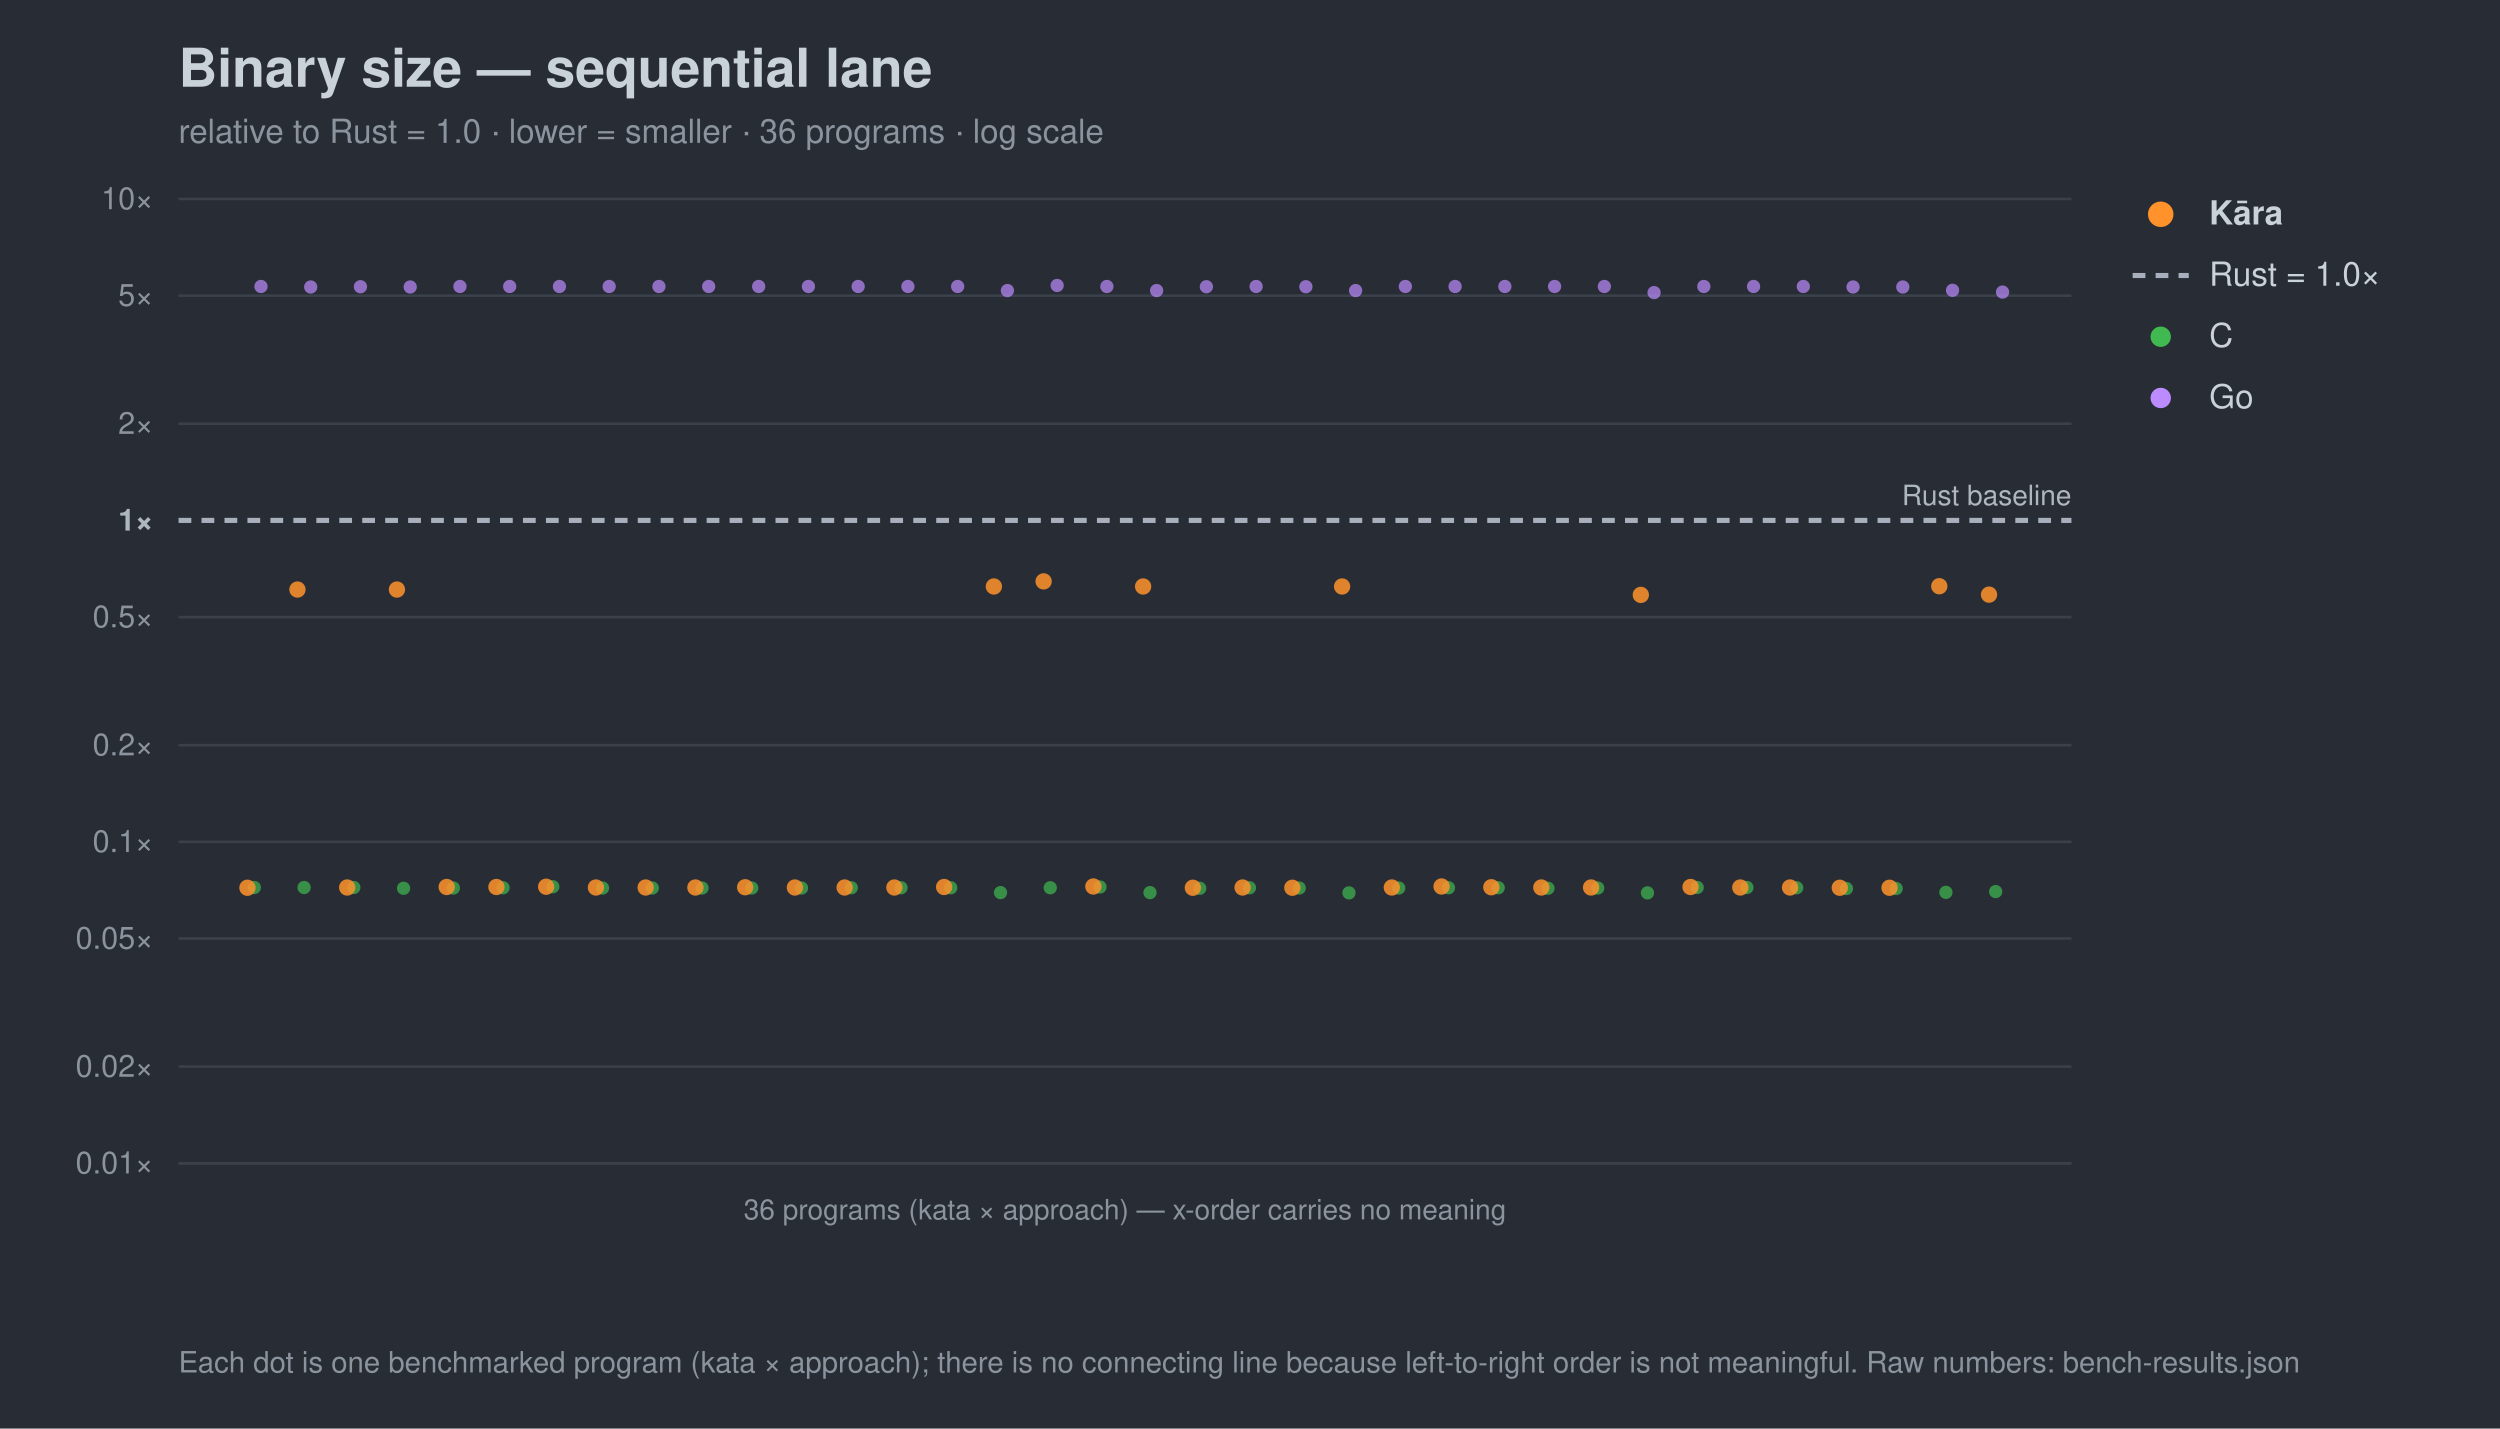
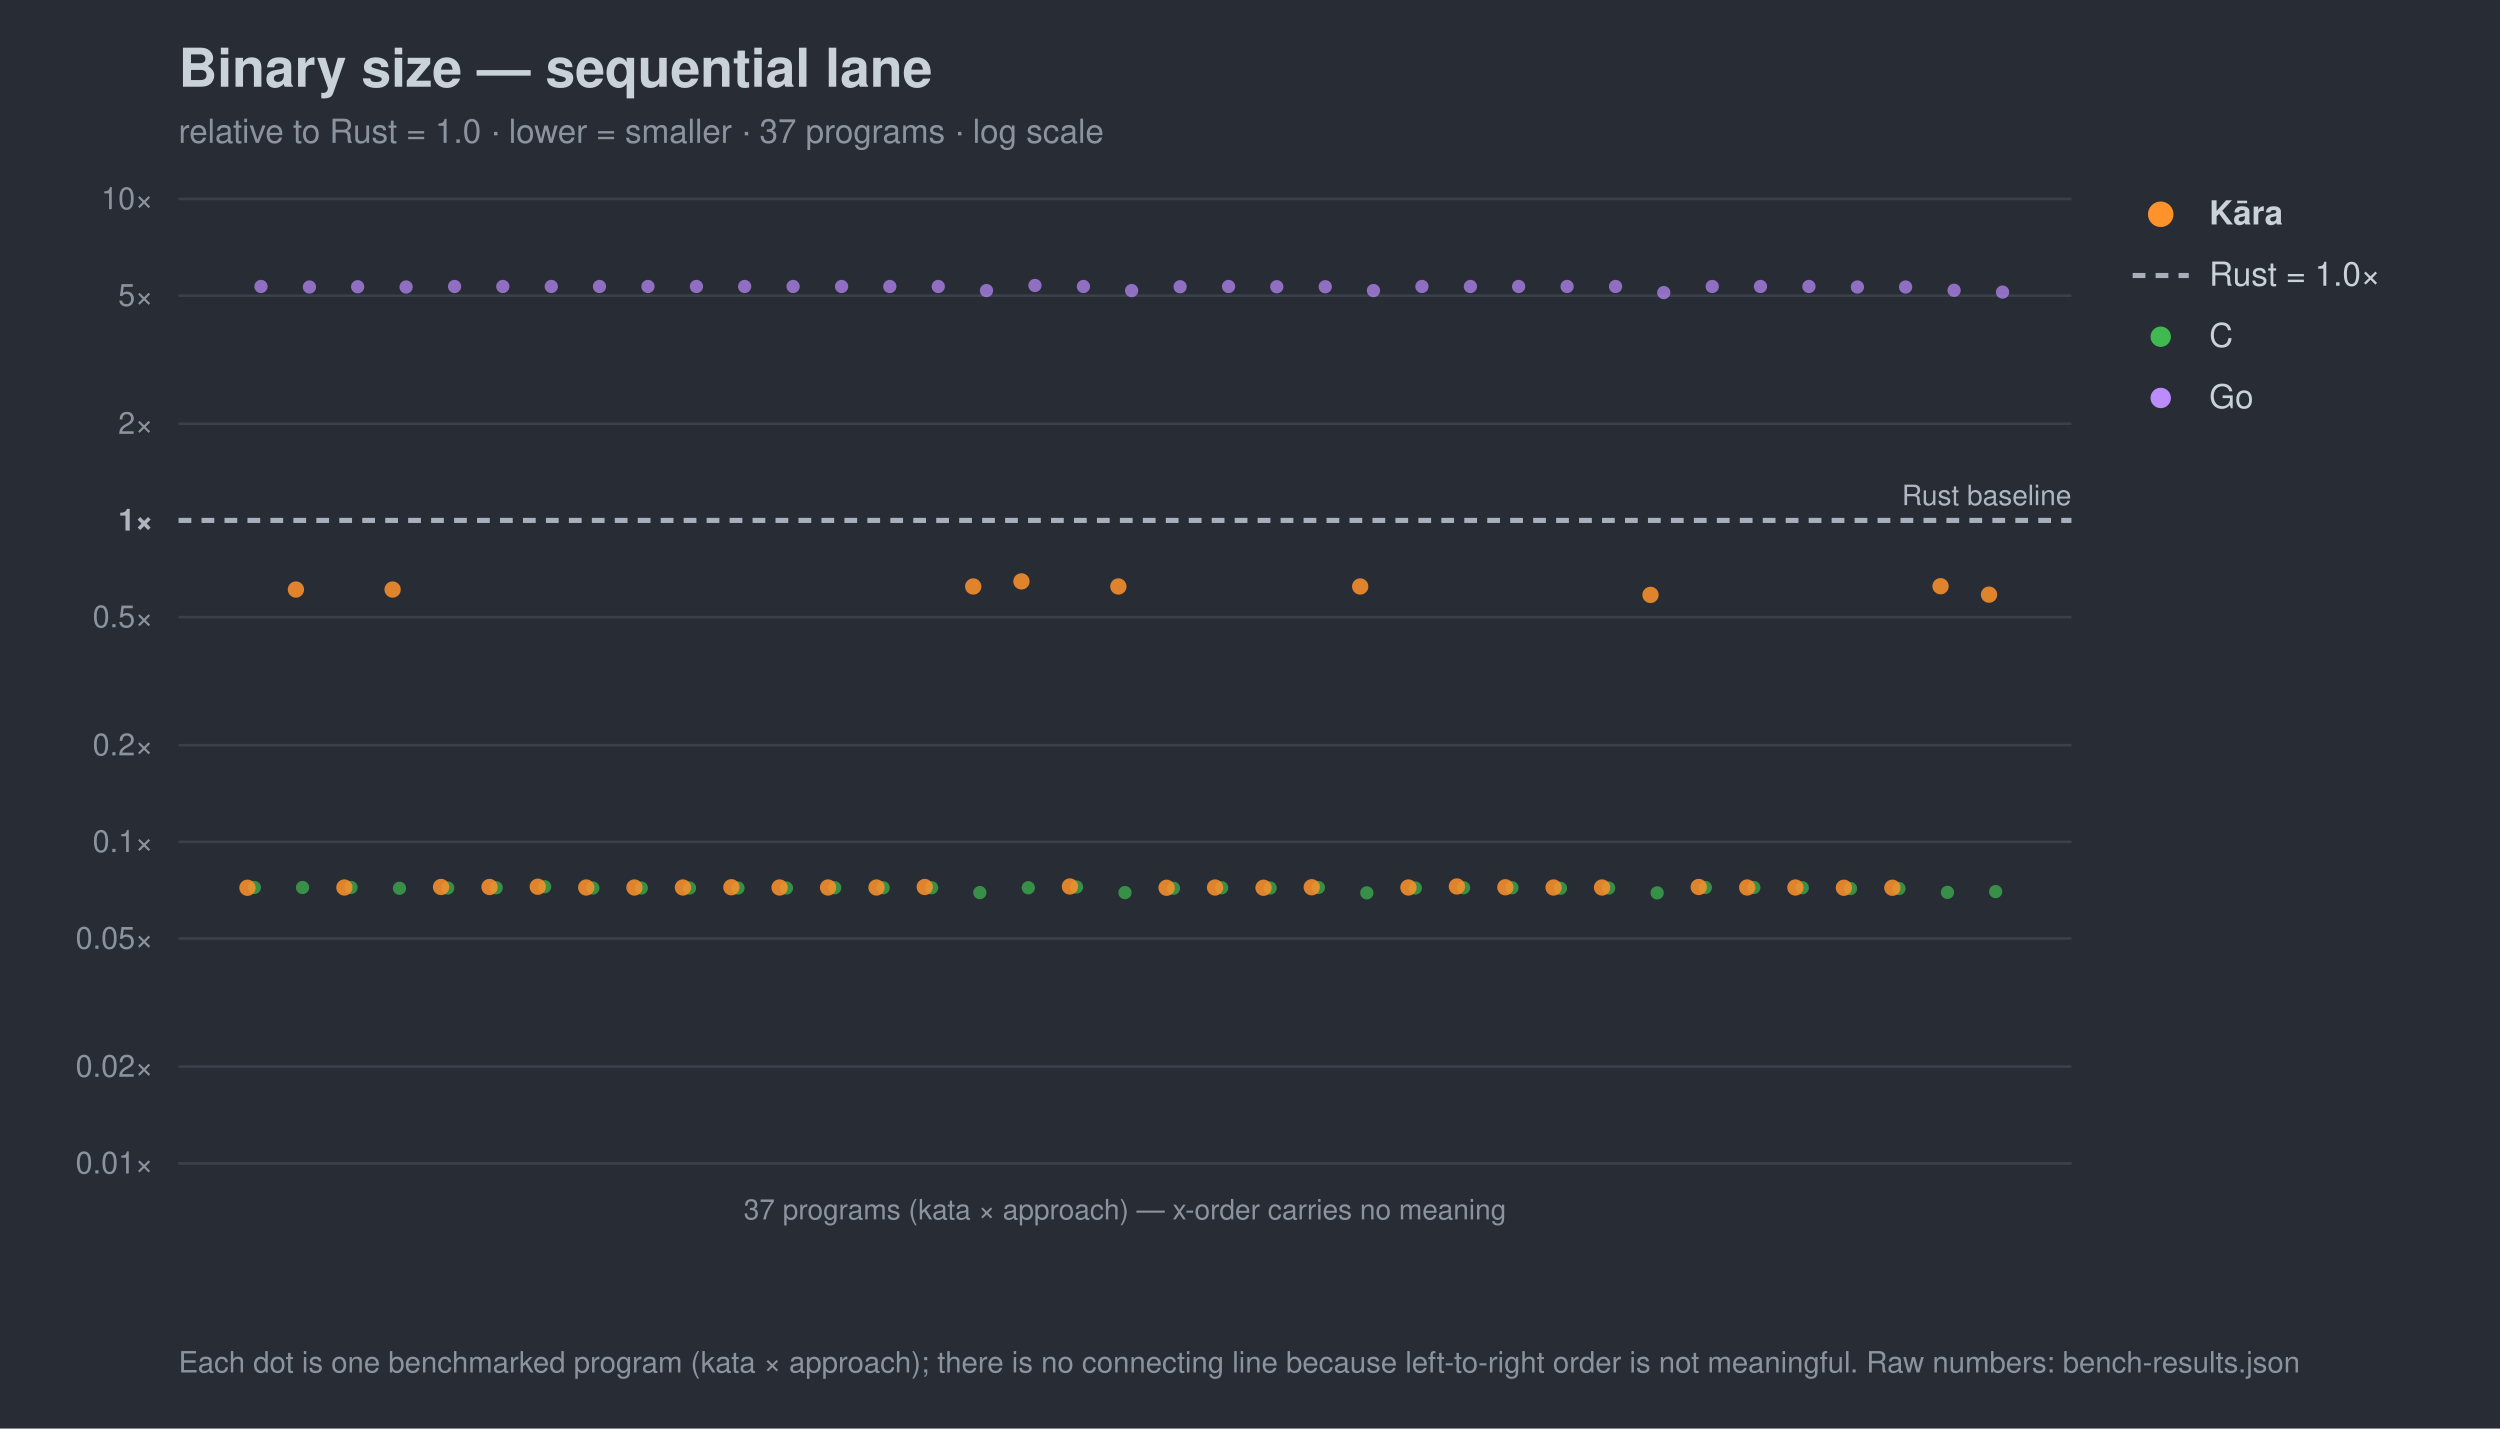
<svg xmlns="http://www.w3.org/2000/svg" width="980" height="560" viewBox="0 0 980 560" font-family="-apple-system,Segoe UI,Helvetica,Arial,sans-serif">
  <rect width="980" height="560" fill="#282c34" />
  <text x="70" y="34" font-size="21" font-weight="700" fill="#c9d1d9">Binary size — sequential lane</text>
-   <text x="70" y="56" font-size="13" fill="#8b949e">relative to Rust = 1.0 · lower = smaller · 36 programs · log scale</text>
+   <text x="70" y="56" font-size="13" fill="#8b949e">relative to Rust = 1.0 · lower = smaller · 37 programs · log scale</text>
  <line x1="70" y1="456.0" x2="812" y2="456.0" stroke="#3b414b" stroke-width="1" />
  <text x="60" y="460.0" font-size="12" text-anchor="end" fill="#8b949e">0.01×</text>
  <line x1="70" y1="418.1" x2="812" y2="418.1" stroke="#3b414b" stroke-width="1" />
  <text x="60" y="422.1" font-size="12" text-anchor="end" fill="#8b949e">0.02×</text>
  <line x1="70" y1="367.9" x2="812" y2="367.9" stroke="#3b414b" stroke-width="1" />
  <text x="60" y="371.9" font-size="12" text-anchor="end" fill="#8b949e">0.05×</text>
  <line x1="70" y1="330.0" x2="812" y2="330.0" stroke="#3b414b" stroke-width="1" />
  <text x="60" y="334.0" font-size="12" text-anchor="end" fill="#8b949e">0.1×</text>
  <line x1="70" y1="292.1" x2="812" y2="292.1" stroke="#3b414b" stroke-width="1" />
  <text x="60" y="296.1" font-size="12" text-anchor="end" fill="#8b949e">0.2×</text>
  <line x1="70" y1="241.9" x2="812" y2="241.9" stroke="#3b414b" stroke-width="1" />
  <text x="60" y="245.9" font-size="12" text-anchor="end" fill="#8b949e">0.5×</text>
  <line x1="70" y1="204.0" x2="812" y2="204.0" stroke="#a7b0bc" stroke-width="2" stroke-dasharray="5 4" />
  <text x="60" y="208.0" font-size="12" text-anchor="end" fill="#aeb6c0" font-weight="700">1×</text>
  <line x1="70" y1="166.1" x2="812" y2="166.1" stroke="#3b414b" stroke-width="1" />
  <text x="60" y="170.1" font-size="12" text-anchor="end" fill="#8b949e">2×</text>
  <line x1="70" y1="115.9" x2="812" y2="115.9" stroke="#3b414b" stroke-width="1" />
  <text x="60" y="119.9" font-size="12" text-anchor="end" fill="#8b949e">5×</text>
  <line x1="70" y1="78.0" x2="812" y2="78.0" stroke="#3b414b" stroke-width="1" />
  <text x="60" y="82.0" font-size="12" text-anchor="end" fill="#8b949e">10×</text>
  <text x="812" y="198.0" font-size="11" text-anchor="end" fill="#aeb6c0">Rust baseline</text>
  <line x1="70" y1="456" x2="812" y2="456" stroke="#3b414b" />
-   <text x="441.0" y="478" font-size="11" text-anchor="middle" fill="#8b949e">36 programs (kata × approach) — x-order carries no meaning</text>
+   <text x="441.0" y="478" font-size="11" text-anchor="middle" fill="#8b949e">37 programs (kata × approach) — x-order carries no meaning</text>
  <circle cx="99.7" cy="347.9" r="2.6" fill="#3fb950" opacity="0.7" />
-   <circle cx="119.2" cy="347.9" r="2.6" fill="#3fb950" opacity="0.7" />
-   <circle cx="138.7" cy="347.9" r="2.6" fill="#3fb950" opacity="0.7" />
-   <circle cx="158.2" cy="348.2" r="2.6" fill="#3fb950" opacity="0.7" />
-   <circle cx="177.7" cy="348.1" r="2.6" fill="#3fb950" opacity="0.7" />
-   <circle cx="197.2" cy="348.0" r="2.6" fill="#3fb950" opacity="0.7" />
-   <circle cx="216.7" cy="347.6" r="2.6" fill="#3fb950" opacity="0.7" />
-   <circle cx="236.2" cy="348.1" r="2.6" fill="#3fb950" opacity="0.7" />
-   <circle cx="255.7" cy="348.1" r="2.6" fill="#3fb950" opacity="0.7" />
-   <circle cx="275.2" cy="348.1" r="2.6" fill="#3fb950" opacity="0.7" />
-   <circle cx="294.7" cy="348.1" r="2.6" fill="#3fb950" opacity="0.7" />
-   <circle cx="314.2" cy="348.1" r="2.6" fill="#3fb950" opacity="0.7" />
-   <circle cx="333.7" cy="348.0" r="2.6" fill="#3fb950" opacity="0.7" />
-   <circle cx="353.2" cy="348.0" r="2.6" fill="#3fb950" opacity="0.7" />
-   <circle cx="372.7" cy="348.0" r="2.6" fill="#3fb950" opacity="0.7" />
-   <circle cx="392.2" cy="349.9" r="2.6" fill="#3fb950" opacity="0.7" />
-   <circle cx="411.7" cy="348.0" r="2.6" fill="#3fb950" opacity="0.7" />
-   <circle cx="431.2" cy="347.7" r="2.6" fill="#3fb950" opacity="0.7" />
-   <circle cx="450.8" cy="349.9" r="2.6" fill="#3fb950" opacity="0.7" />
-   <circle cx="470.3" cy="348.2" r="2.6" fill="#3fb950" opacity="0.7" />
-   <circle cx="489.8" cy="348.0" r="2.6" fill="#3fb950" opacity="0.7" />
-   <circle cx="509.3" cy="348.1" r="2.6" fill="#3fb950" opacity="0.7" />
-   <circle cx="528.8" cy="350.0" r="2.6" fill="#3fb950" opacity="0.7" />
-   <circle cx="548.3" cy="348.1" r="2.6" fill="#3fb950" opacity="0.7" />
-   <circle cx="567.8" cy="348.0" r="2.6" fill="#3fb950" opacity="0.7" />
-   <circle cx="587.3" cy="348.0" r="2.6" fill="#3fb950" opacity="0.7" />
-   <circle cx="606.8" cy="348.2" r="2.6" fill="#3fb950" opacity="0.7" />
-   <circle cx="626.3" cy="348.1" r="2.6" fill="#3fb950" opacity="0.7" />
-   <circle cx="645.8" cy="350.0" r="2.6" fill="#3fb950" opacity="0.7" />
-   <circle cx="665.3" cy="347.9" r="2.6" fill="#3fb950" opacity="0.7" />
-   <circle cx="684.8" cy="347.9" r="2.6" fill="#3fb950" opacity="0.7" />
-   <circle cx="704.3" cy="348.0" r="2.6" fill="#3fb950" opacity="0.7" />
-   <circle cx="723.8" cy="348.3" r="2.6" fill="#3fb950" opacity="0.7" />
-   <circle cx="743.3" cy="348.3" r="2.6" fill="#3fb950" opacity="0.7" />
-   <circle cx="762.8" cy="349.8" r="2.6" fill="#3fb950" opacity="0.7" />
+   <circle cx="118.6" cy="347.9" r="2.6" fill="#3fb950" opacity="0.7" />
+   <circle cx="137.6" cy="347.9" r="2.6" fill="#3fb950" opacity="0.7" />
+   <circle cx="156.6" cy="348.2" r="2.6" fill="#3fb950" opacity="0.7" />
+   <circle cx="175.5" cy="348.1" r="2.6" fill="#3fb950" opacity="0.7" />
+   <circle cx="194.5" cy="348.0" r="2.6" fill="#3fb950" opacity="0.7" />
+   <circle cx="213.5" cy="347.6" r="2.6" fill="#3fb950" opacity="0.7" />
+   <circle cx="232.4" cy="348.1" r="2.6" fill="#3fb950" opacity="0.7" />
+   <circle cx="251.4" cy="348.1" r="2.6" fill="#3fb950" opacity="0.7" />
+   <circle cx="270.3" cy="348.1" r="2.6" fill="#3fb950" opacity="0.7" />
+   <circle cx="289.3" cy="348.1" r="2.6" fill="#3fb950" opacity="0.7" />
+   <circle cx="308.3" cy="348.1" r="2.6" fill="#3fb950" opacity="0.7" />
+   <circle cx="327.2" cy="348.0" r="2.6" fill="#3fb950" opacity="0.7" />
+   <circle cx="346.2" cy="348.0" r="2.6" fill="#3fb950" opacity="0.7" />
+   <circle cx="365.2" cy="348.0" r="2.6" fill="#3fb950" opacity="0.7" />
+   <circle cx="384.1" cy="349.9" r="2.6" fill="#3fb950" opacity="0.7" />
+   <circle cx="403.1" cy="348.0" r="2.6" fill="#3fb950" opacity="0.7" />
+   <circle cx="422.0" cy="347.7" r="2.6" fill="#3fb950" opacity="0.7" />
+   <circle cx="441.0" cy="349.9" r="2.6" fill="#3fb950" opacity="0.7" />
+   <circle cx="460.0" cy="348.2" r="2.6" fill="#3fb950" opacity="0.7" />
+   <circle cx="478.9" cy="348.0" r="2.6" fill="#3fb950" opacity="0.7" />
+   <circle cx="497.9" cy="348.1" r="2.6" fill="#3fb950" opacity="0.7" />
+   <circle cx="516.8" cy="347.9" r="2.6" fill="#3fb950" opacity="0.7" />
+   <circle cx="535.8" cy="350.0" r="2.6" fill="#3fb950" opacity="0.7" />
+   <circle cx="554.8" cy="348.1" r="2.6" fill="#3fb950" opacity="0.7" />
+   <circle cx="573.7" cy="348.0" r="2.6" fill="#3fb950" opacity="0.7" />
+   <circle cx="592.7" cy="348.0" r="2.6" fill="#3fb950" opacity="0.7" />
+   <circle cx="611.7" cy="348.2" r="2.6" fill="#3fb950" opacity="0.7" />
+   <circle cx="630.6" cy="348.1" r="2.6" fill="#3fb950" opacity="0.7" />
+   <circle cx="649.6" cy="350.0" r="2.6" fill="#3fb950" opacity="0.7" />
+   <circle cx="668.5" cy="347.9" r="2.6" fill="#3fb950" opacity="0.7" />
+   <circle cx="687.5" cy="347.9" r="2.6" fill="#3fb950" opacity="0.7" />
+   <circle cx="706.5" cy="348.0" r="2.6" fill="#3fb950" opacity="0.7" />
+   <circle cx="725.4" cy="348.3" r="2.6" fill="#3fb950" opacity="0.7" />
+   <circle cx="744.4" cy="348.3" r="2.6" fill="#3fb950" opacity="0.7" />
+   <circle cx="763.4" cy="349.8" r="2.6" fill="#3fb950" opacity="0.7" />
  <circle cx="782.3" cy="349.5" r="2.6" fill="#3fb950" opacity="0.7" />
  <circle cx="102.3" cy="112.3" r="2.6" fill="#bc8cff" opacity="0.7" />
-   <circle cx="121.8" cy="112.5" r="2.6" fill="#bc8cff" opacity="0.7" />
-   <circle cx="141.3" cy="112.4" r="2.6" fill="#bc8cff" opacity="0.7" />
-   <circle cx="160.8" cy="112.5" r="2.6" fill="#bc8cff" opacity="0.7" />
-   <circle cx="180.3" cy="112.3" r="2.6" fill="#bc8cff" opacity="0.7" />
-   <circle cx="199.8" cy="112.3" r="2.6" fill="#bc8cff" opacity="0.7" />
-   <circle cx="219.3" cy="112.3" r="2.6" fill="#bc8cff" opacity="0.7" />
-   <circle cx="238.8" cy="112.3" r="2.6" fill="#bc8cff" opacity="0.7" />
-   <circle cx="258.3" cy="112.3" r="2.6" fill="#bc8cff" opacity="0.7" />
-   <circle cx="277.8" cy="112.3" r="2.6" fill="#bc8cff" opacity="0.7" />
-   <circle cx="297.4" cy="112.3" r="2.6" fill="#bc8cff" opacity="0.7" />
-   <circle cx="316.9" cy="112.3" r="2.6" fill="#bc8cff" opacity="0.7" />
-   <circle cx="336.4" cy="112.3" r="2.6" fill="#bc8cff" opacity="0.7" />
-   <circle cx="355.9" cy="112.3" r="2.6" fill="#bc8cff" opacity="0.7" />
-   <circle cx="375.4" cy="112.3" r="2.6" fill="#bc8cff" opacity="0.7" />
-   <circle cx="394.9" cy="113.9" r="2.6" fill="#bc8cff" opacity="0.7" />
-   <circle cx="414.4" cy="111.9" r="2.6" fill="#bc8cff" opacity="0.7" />
-   <circle cx="433.9" cy="112.3" r="2.6" fill="#bc8cff" opacity="0.7" />
-   <circle cx="453.4" cy="113.9" r="2.6" fill="#bc8cff" opacity="0.7" />
-   <circle cx="472.9" cy="112.4" r="2.6" fill="#bc8cff" opacity="0.7" />
-   <circle cx="492.4" cy="112.3" r="2.6" fill="#bc8cff" opacity="0.7" />
-   <circle cx="511.9" cy="112.4" r="2.6" fill="#bc8cff" opacity="0.7" />
-   <circle cx="531.4" cy="113.9" r="2.6" fill="#bc8cff" opacity="0.7" />
-   <circle cx="550.9" cy="112.3" r="2.6" fill="#bc8cff" opacity="0.7" />
-   <circle cx="570.4" cy="112.3" r="2.6" fill="#bc8cff" opacity="0.7" />
-   <circle cx="589.9" cy="112.3" r="2.6" fill="#bc8cff" opacity="0.7" />
-   <circle cx="609.4" cy="112.3" r="2.6" fill="#bc8cff" opacity="0.7" />
-   <circle cx="628.9" cy="112.3" r="2.6" fill="#bc8cff" opacity="0.7" />
-   <circle cx="648.4" cy="114.7" r="2.6" fill="#bc8cff" opacity="0.7" />
-   <circle cx="667.9" cy="112.3" r="2.6" fill="#bc8cff" opacity="0.7" />
-   <circle cx="687.4" cy="112.3" r="2.6" fill="#bc8cff" opacity="0.7" />
-   <circle cx="706.9" cy="112.3" r="2.6" fill="#bc8cff" opacity="0.7" />
-   <circle cx="726.4" cy="112.5" r="2.6" fill="#bc8cff" opacity="0.7" />
-   <circle cx="745.9" cy="112.5" r="2.6" fill="#bc8cff" opacity="0.7" />
-   <circle cx="765.4" cy="113.8" r="2.6" fill="#bc8cff" opacity="0.7" />
+   <circle cx="121.3" cy="112.5" r="2.6" fill="#bc8cff" opacity="0.7" />
+   <circle cx="140.2" cy="112.4" r="2.6" fill="#bc8cff" opacity="0.7" />
+   <circle cx="159.2" cy="112.5" r="2.6" fill="#bc8cff" opacity="0.7" />
+   <circle cx="178.2" cy="112.3" r="2.6" fill="#bc8cff" opacity="0.7" />
+   <circle cx="197.1" cy="112.3" r="2.6" fill="#bc8cff" opacity="0.7" />
+   <circle cx="216.1" cy="112.3" r="2.6" fill="#bc8cff" opacity="0.7" />
+   <circle cx="235.0" cy="112.3" r="2.6" fill="#bc8cff" opacity="0.7" />
+   <circle cx="254.0" cy="112.3" r="2.6" fill="#bc8cff" opacity="0.7" />
+   <circle cx="273.0" cy="112.3" r="2.6" fill="#bc8cff" opacity="0.7" />
+   <circle cx="291.9" cy="112.3" r="2.6" fill="#bc8cff" opacity="0.7" />
+   <circle cx="310.9" cy="112.3" r="2.6" fill="#bc8cff" opacity="0.7" />
+   <circle cx="329.9" cy="112.3" r="2.6" fill="#bc8cff" opacity="0.7" />
+   <circle cx="348.8" cy="112.3" r="2.6" fill="#bc8cff" opacity="0.7" />
+   <circle cx="367.8" cy="112.3" r="2.6" fill="#bc8cff" opacity="0.7" />
+   <circle cx="386.7" cy="113.9" r="2.6" fill="#bc8cff" opacity="0.7" />
+   <circle cx="405.7" cy="111.9" r="2.6" fill="#bc8cff" opacity="0.7" />
+   <circle cx="424.7" cy="112.3" r="2.6" fill="#bc8cff" opacity="0.7" />
+   <circle cx="443.6" cy="113.9" r="2.6" fill="#bc8cff" opacity="0.7" />
+   <circle cx="462.6" cy="112.4" r="2.6" fill="#bc8cff" opacity="0.7" />
+   <circle cx="481.6" cy="112.3" r="2.6" fill="#bc8cff" opacity="0.7" />
+   <circle cx="500.5" cy="112.4" r="2.6" fill="#bc8cff" opacity="0.7" />
+   <circle cx="519.5" cy="112.4" r="2.6" fill="#bc8cff" opacity="0.7" />
+   <circle cx="538.4" cy="113.9" r="2.6" fill="#bc8cff" opacity="0.7" />
+   <circle cx="557.4" cy="112.3" r="2.6" fill="#bc8cff" opacity="0.7" />
+   <circle cx="576.4" cy="112.3" r="2.6" fill="#bc8cff" opacity="0.7" />
+   <circle cx="595.3" cy="112.3" r="2.6" fill="#bc8cff" opacity="0.7" />
+   <circle cx="614.3" cy="112.3" r="2.6" fill="#bc8cff" opacity="0.7" />
+   <circle cx="633.3" cy="112.3" r="2.6" fill="#bc8cff" opacity="0.7" />
+   <circle cx="652.2" cy="114.7" r="2.6" fill="#bc8cff" opacity="0.7" />
+   <circle cx="671.2" cy="112.3" r="2.6" fill="#bc8cff" opacity="0.7" />
+   <circle cx="690.1" cy="112.3" r="2.6" fill="#bc8cff" opacity="0.7" />
+   <circle cx="709.1" cy="112.3" r="2.6" fill="#bc8cff" opacity="0.7" />
+   <circle cx="728.1" cy="112.5" r="2.6" fill="#bc8cff" opacity="0.7" />
+   <circle cx="747.0" cy="112.5" r="2.6" fill="#bc8cff" opacity="0.7" />
+   <circle cx="766.0" cy="113.8" r="2.6" fill="#bc8cff" opacity="0.7" />
  <circle cx="785.0" cy="114.5" r="2.6" fill="#bc8cff" opacity="0.7" />
  <circle cx="97.0" cy="348.0" r="3.2" fill="#ff922b" opacity="0.85" />
-   <circle cx="116.6" cy="231.1" r="3.2" fill="#ff922b" opacity="0.85" />
-   <circle cx="136.1" cy="347.9" r="3.2" fill="#ff922b" opacity="0.85" />
-   <circle cx="155.6" cy="231.1" r="3.2" fill="#ff922b" opacity="0.85" />
-   <circle cx="175.1" cy="347.7" r="3.2" fill="#ff922b" opacity="0.85" />
-   <circle cx="194.6" cy="347.7" r="3.2" fill="#ff922b" opacity="0.85" />
-   <circle cx="214.1" cy="347.6" r="3.2" fill="#ff922b" opacity="0.85" />
-   <circle cx="233.6" cy="347.9" r="3.2" fill="#ff922b" opacity="0.85" />
-   <circle cx="253.1" cy="347.9" r="3.2" fill="#ff922b" opacity="0.85" />
-   <circle cx="272.6" cy="347.9" r="3.2" fill="#ff922b" opacity="0.85" />
-   <circle cx="292.1" cy="347.8" r="3.2" fill="#ff922b" opacity="0.85" />
-   <circle cx="311.6" cy="347.9" r="3.2" fill="#ff922b" opacity="0.85" />
-   <circle cx="331.1" cy="347.9" r="3.2" fill="#ff922b" opacity="0.85" />
-   <circle cx="350.6" cy="347.9" r="3.2" fill="#ff922b" opacity="0.85" />
-   <circle cx="370.1" cy="347.7" r="3.2" fill="#ff922b" opacity="0.85" />
-   <circle cx="389.6" cy="229.9" r="3.2" fill="#ff922b" opacity="0.85" />
-   <circle cx="409.1" cy="227.9" r="3.2" fill="#ff922b" opacity="0.85" />
-   <circle cx="428.6" cy="347.5" r="3.2" fill="#ff922b" opacity="0.85" />
-   <circle cx="448.1" cy="229.9" r="3.2" fill="#ff922b" opacity="0.85" />
-   <circle cx="467.6" cy="348.0" r="3.2" fill="#ff922b" opacity="0.85" />
-   <circle cx="487.1" cy="347.9" r="3.2" fill="#ff922b" opacity="0.85" />
-   <circle cx="506.6" cy="348.0" r="3.2" fill="#ff922b" opacity="0.85" />
-   <circle cx="526.1" cy="229.9" r="3.2" fill="#ff922b" opacity="0.85" />
-   <circle cx="545.6" cy="347.9" r="3.2" fill="#ff922b" opacity="0.85" />
-   <circle cx="565.1" cy="347.5" r="3.2" fill="#ff922b" opacity="0.85" />
-   <circle cx="584.6" cy="347.8" r="3.2" fill="#ff922b" opacity="0.85" />
-   <circle cx="604.2" cy="347.9" r="3.2" fill="#ff922b" opacity="0.85" />
-   <circle cx="623.7" cy="347.9" r="3.2" fill="#ff922b" opacity="0.85" />
-   <circle cx="643.2" cy="233.2" r="3.2" fill="#ff922b" opacity="0.85" />
-   <circle cx="662.7" cy="347.7" r="3.2" fill="#ff922b" opacity="0.85" />
-   <circle cx="682.2" cy="347.9" r="3.2" fill="#ff922b" opacity="0.85" />
-   <circle cx="701.7" cy="347.9" r="3.2" fill="#ff922b" opacity="0.85" />
-   <circle cx="721.2" cy="348.0" r="3.2" fill="#ff922b" opacity="0.85" />
-   <circle cx="740.7" cy="348.0" r="3.2" fill="#ff922b" opacity="0.85" />
-   <circle cx="760.2" cy="229.8" r="3.2" fill="#ff922b" opacity="0.85" />
+   <circle cx="116.0" cy="231.1" r="3.2" fill="#ff922b" opacity="0.85" />
+   <circle cx="135.0" cy="347.9" r="3.2" fill="#ff922b" opacity="0.85" />
+   <circle cx="153.9" cy="231.1" r="3.2" fill="#ff922b" opacity="0.85" />
+   <circle cx="172.9" cy="347.7" r="3.2" fill="#ff922b" opacity="0.85" />
+   <circle cx="191.9" cy="347.7" r="3.2" fill="#ff922b" opacity="0.85" />
+   <circle cx="210.8" cy="347.6" r="3.2" fill="#ff922b" opacity="0.85" />
+   <circle cx="229.8" cy="347.9" r="3.2" fill="#ff922b" opacity="0.85" />
+   <circle cx="248.7" cy="347.9" r="3.2" fill="#ff922b" opacity="0.85" />
+   <circle cx="267.7" cy="347.9" r="3.2" fill="#ff922b" opacity="0.85" />
+   <circle cx="286.7" cy="347.8" r="3.2" fill="#ff922b" opacity="0.85" />
+   <circle cx="305.6" cy="347.9" r="3.2" fill="#ff922b" opacity="0.85" />
+   <circle cx="324.6" cy="347.9" r="3.2" fill="#ff922b" opacity="0.85" />
+   <circle cx="343.6" cy="347.9" r="3.2" fill="#ff922b" opacity="0.85" />
+   <circle cx="362.5" cy="347.7" r="3.2" fill="#ff922b" opacity="0.85" />
+   <circle cx="381.5" cy="229.9" r="3.2" fill="#ff922b" opacity="0.85" />
+   <circle cx="400.4" cy="227.9" r="3.2" fill="#ff922b" opacity="0.85" />
+   <circle cx="419.4" cy="347.5" r="3.2" fill="#ff922b" opacity="0.85" />
+   <circle cx="438.4" cy="229.9" r="3.2" fill="#ff922b" opacity="0.85" />
+   <circle cx="457.3" cy="348.0" r="3.2" fill="#ff922b" opacity="0.85" />
+   <circle cx="476.3" cy="347.9" r="3.2" fill="#ff922b" opacity="0.85" />
+   <circle cx="495.3" cy="348.0" r="3.2" fill="#ff922b" opacity="0.85" />
+   <circle cx="514.2" cy="347.8" r="3.2" fill="#ff922b" opacity="0.85" />
+   <circle cx="533.2" cy="229.9" r="3.2" fill="#ff922b" opacity="0.85" />
+   <circle cx="552.1" cy="347.9" r="3.2" fill="#ff922b" opacity="0.85" />
+   <circle cx="571.1" cy="347.5" r="3.2" fill="#ff922b" opacity="0.85" />
+   <circle cx="590.1" cy="347.8" r="3.2" fill="#ff922b" opacity="0.85" />
+   <circle cx="609.0" cy="347.9" r="3.2" fill="#ff922b" opacity="0.85" />
+   <circle cx="628.0" cy="347.9" r="3.2" fill="#ff922b" opacity="0.85" />
+   <circle cx="647.0" cy="233.2" r="3.2" fill="#ff922b" opacity="0.85" />
+   <circle cx="665.9" cy="347.7" r="3.2" fill="#ff922b" opacity="0.85" />
+   <circle cx="684.9" cy="347.9" r="3.2" fill="#ff922b" opacity="0.85" />
+   <circle cx="703.8" cy="347.9" r="3.2" fill="#ff922b" opacity="0.85" />
+   <circle cx="722.8" cy="348.0" r="3.2" fill="#ff922b" opacity="0.85" />
+   <circle cx="741.8" cy="348.0" r="3.2" fill="#ff922b" opacity="0.85" />
+   <circle cx="760.7" cy="229.8" r="3.2" fill="#ff922b" opacity="0.85" />
  <circle cx="779.7" cy="233.1" r="3.2" fill="#ff922b" opacity="0.85" />
  <circle cx="847" cy="84" r="5" fill="#ff922b" />
  <text x="866" y="88" font-size="13" fill="#c9d1d9" font-weight="700">Kāra</text>
  <line x1="836" y1="108" x2="858" y2="108" stroke="#a7b0bc" stroke-width="2" stroke-dasharray="5 4" />
  <text x="866" y="112" font-size="13" fill="#c9d1d9" font-weight="400">Rust = 1.0×</text>
  <circle cx="847" cy="132" r="4" fill="#3fb950" />
  <text x="866" y="136" font-size="13" fill="#c9d1d9" font-weight="400">C</text>
  <circle cx="847" cy="156" r="4" fill="#bc8cff" />
  <text x="866" y="160" font-size="13" fill="#c9d1d9" font-weight="400">Go</text>
  <text x="70" y="538" font-size="11.5" fill="#8b949e">Each dot is one benchmarked program (kata × approach); there is no connecting line because left-to-right order is not meaningful. Raw numbers: bench-results.json</text>
</svg>
